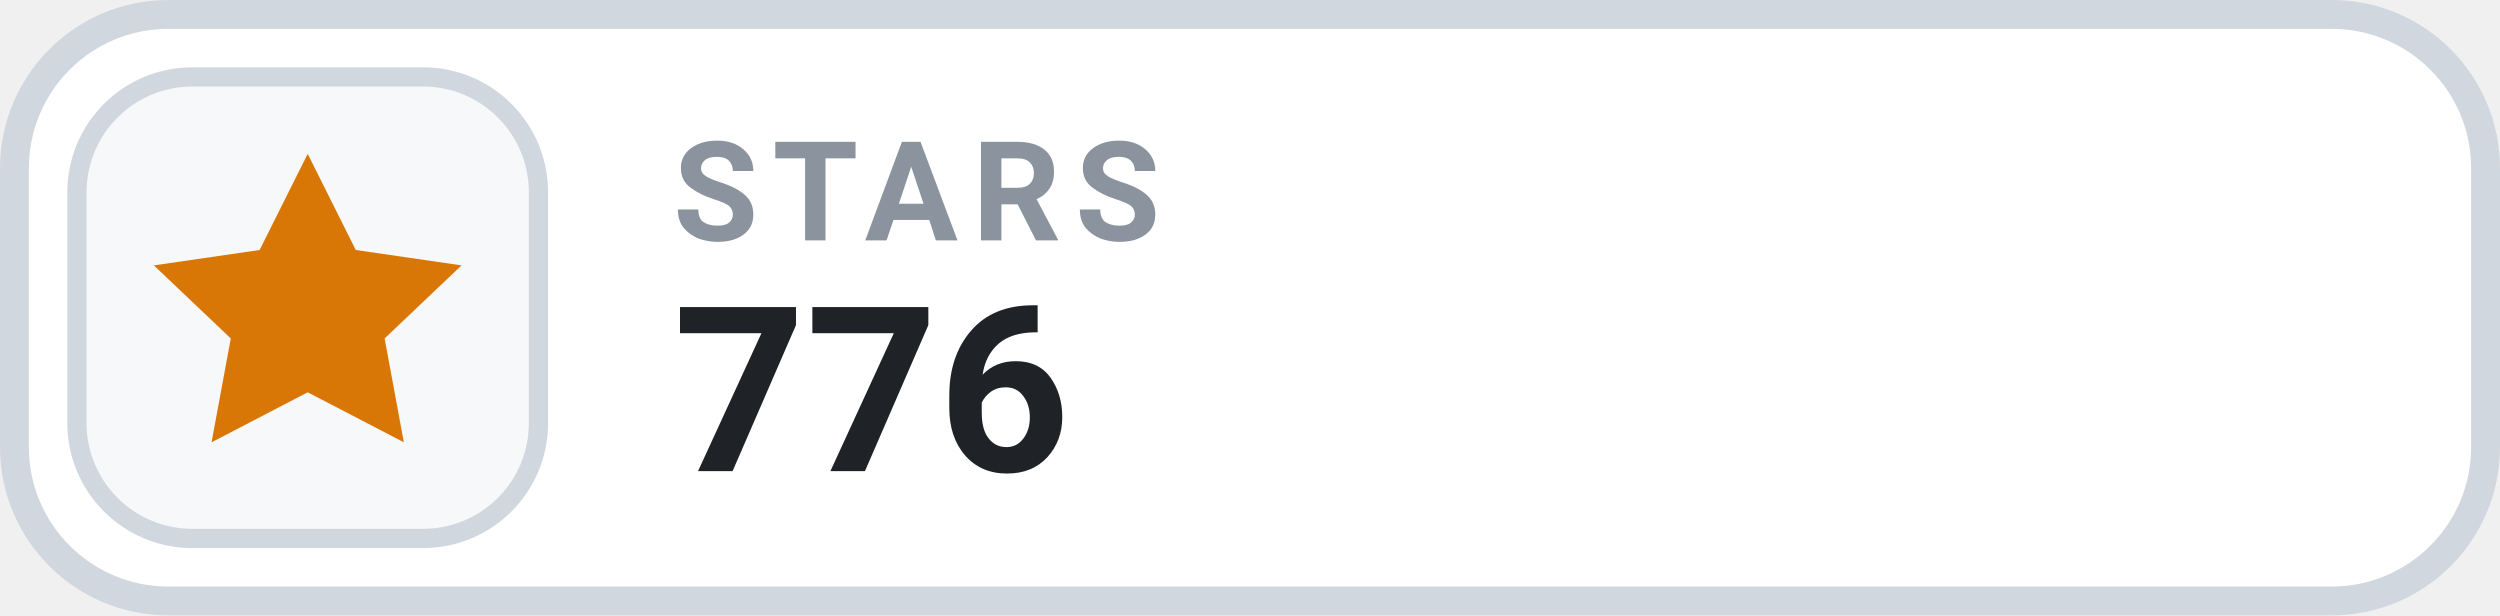
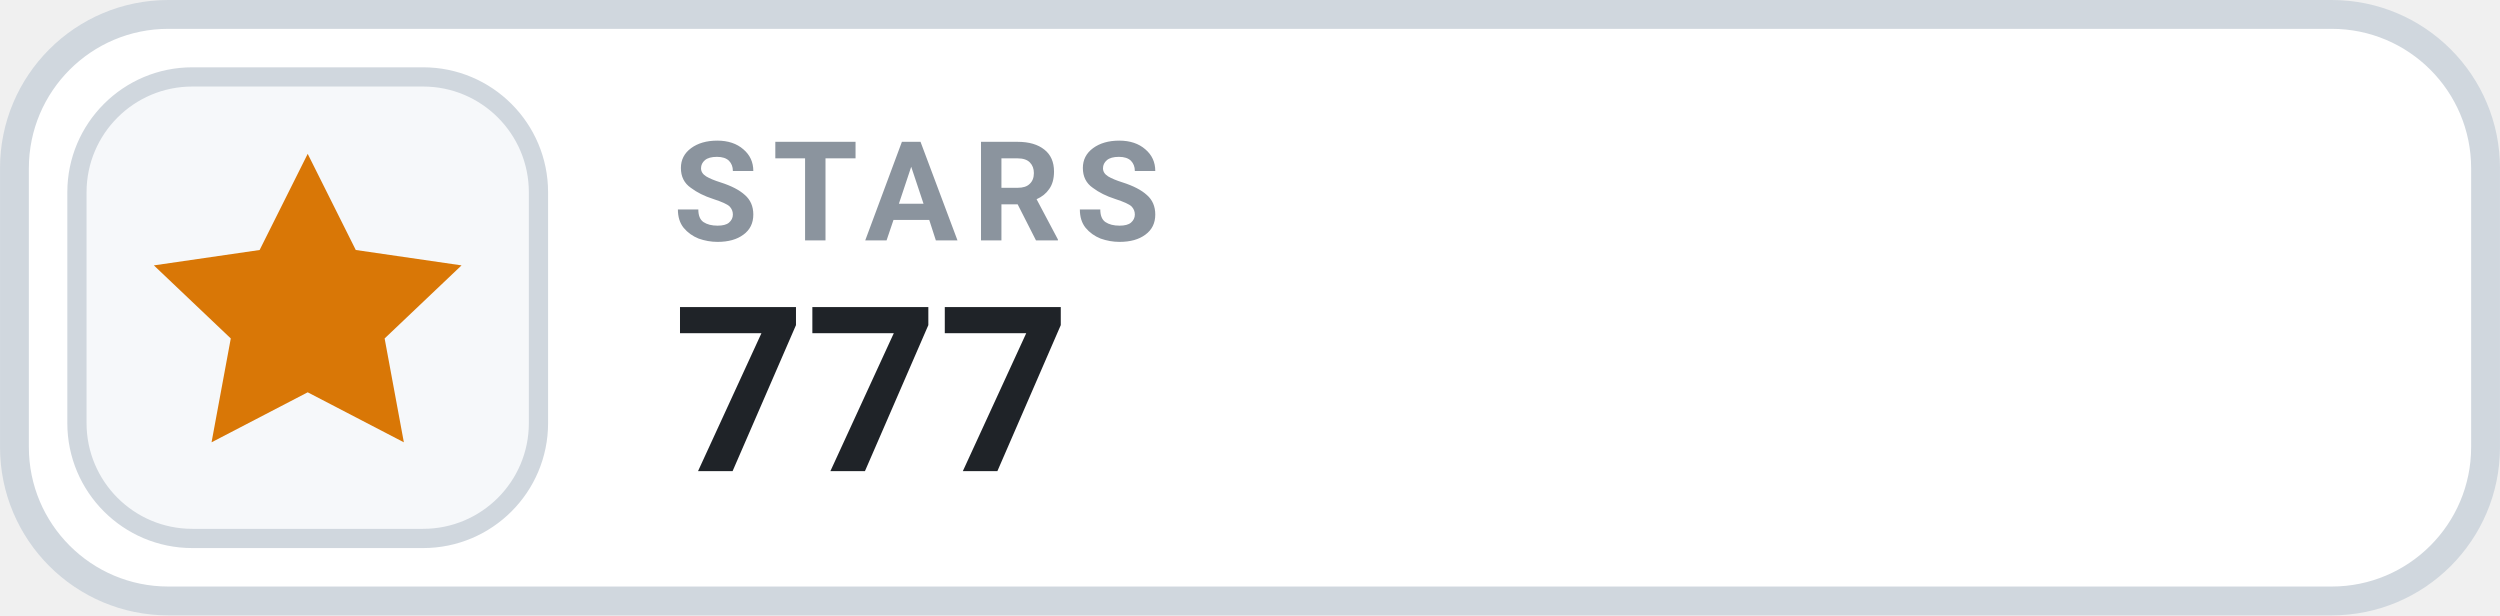
- <svg xmlns="http://www.w3.org/2000/svg" width="126" height="31.015" viewBox="0 0 130 32" role="img" aria-label="STARS 776">
+ <svg xmlns="http://www.w3.org/2000/svg" width="126" height="31.015" viewBox="0 0 130 32" role="img" aria-label="STARS 777">
  <rect x=".75" y=".75" width="128.5" height="30.5" rx="8" fill="#FFFFFF" stroke="#D0D7DE" stroke-width="1.5" />
  <rect x="4" y="4" width="24" height="24" rx="6" fill="#F6F8FA" stroke="#D0D7DE" stroke-width="1" />
  <g transform="translate(16 16)" style="color:#D97706;">
    <path d="M0 -8 l2.5 5 5.5 .8 -4 3.8 1 5.4 -5 -2.6 -5 2.6 1 -5.4 -4 -3.8 5.5 -.8 Z" fill="currentColor" />
  </g>
  <text x="35" y="12.5" fill="#8B949E" font-family="-apple-system,BlinkMacSystemFont,'Segoe UI',Roboto,Helvetica,Arial,sans-serif" font-size="7.2" font-weight="700" letter-spacing=".75">STARS</text>
-   <text x="35" y="24.5" fill="#1F2328" font-family="-apple-system,BlinkMacSystemFont,'Segoe UI',Roboto,Helvetica,Arial,sans-serif" font-size="12" font-weight="700">776</text>
+   <text x="35" y="24.5" fill="#1F2328" font-family="-apple-system,BlinkMacSystemFont,'Segoe UI',Roboto,Helvetica,Arial,sans-serif" font-size="12" font-weight="700">777</text>
</svg>
